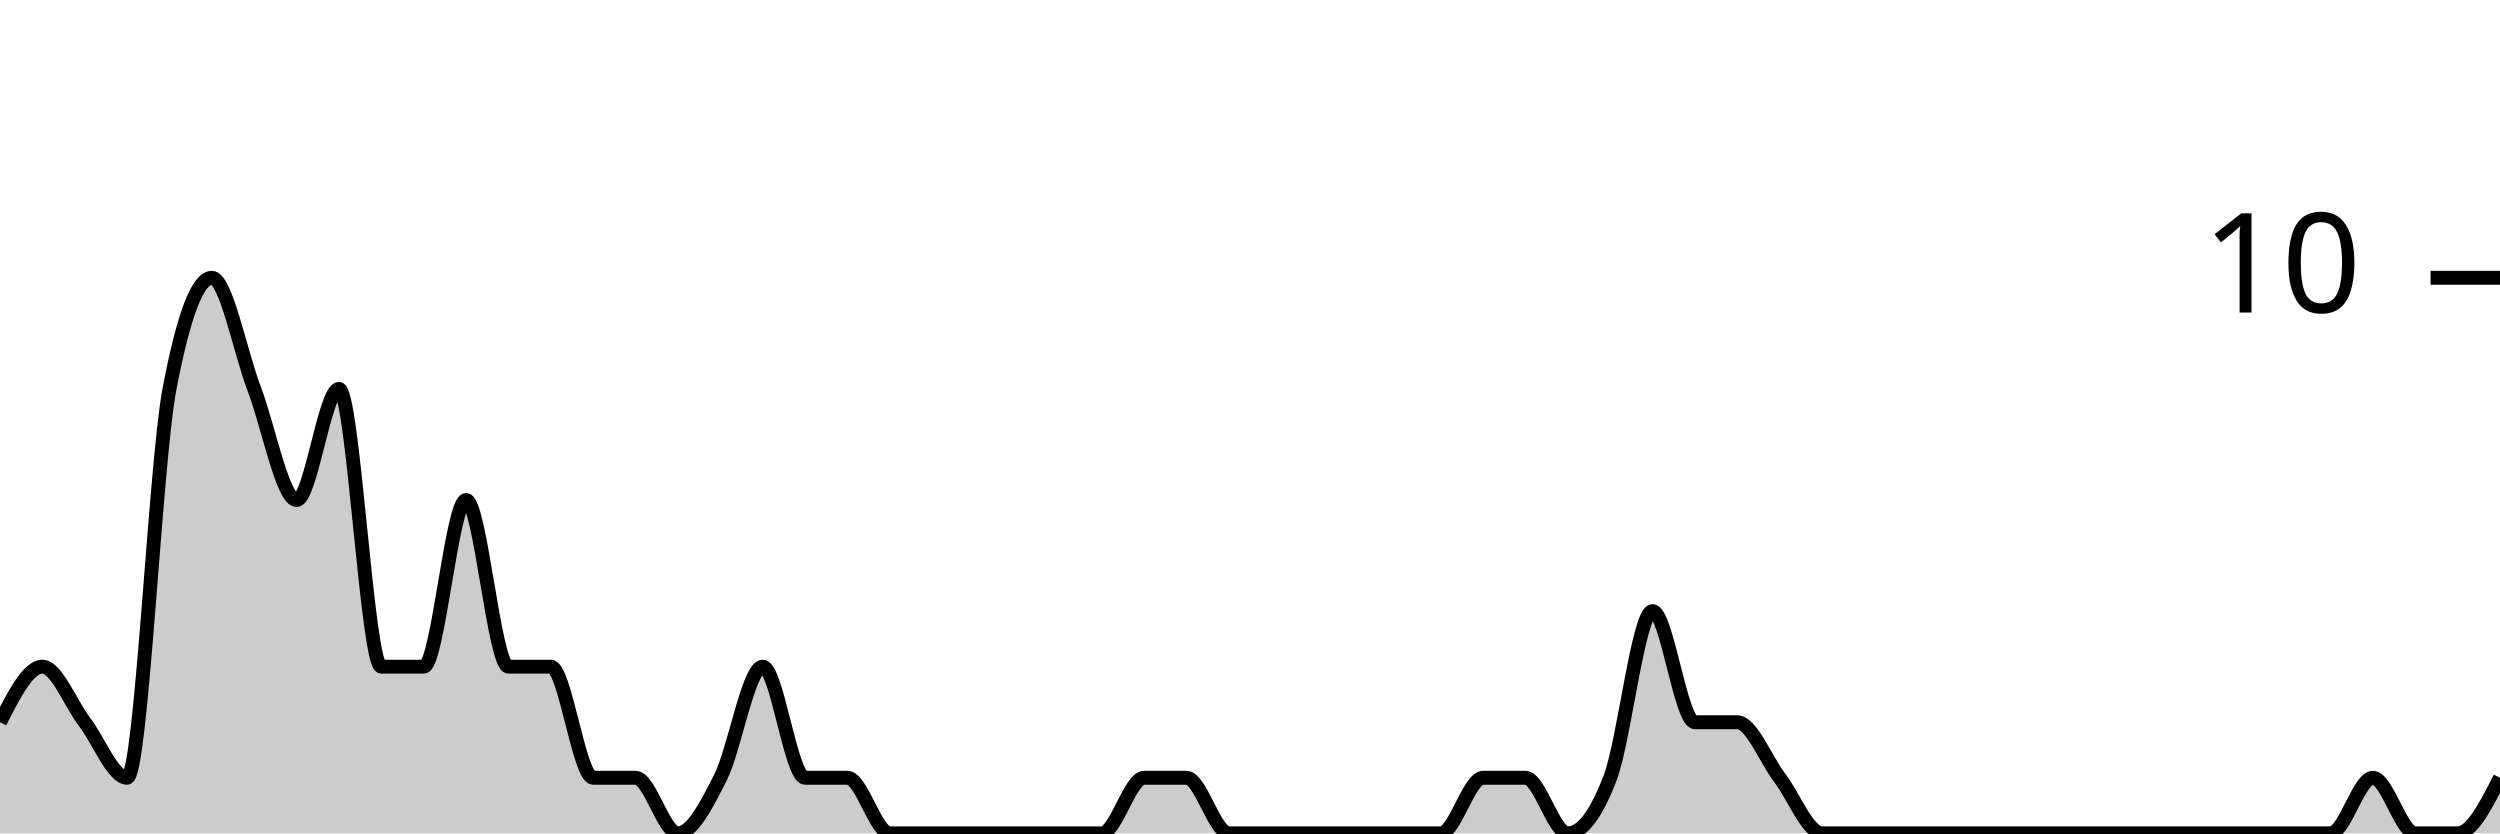
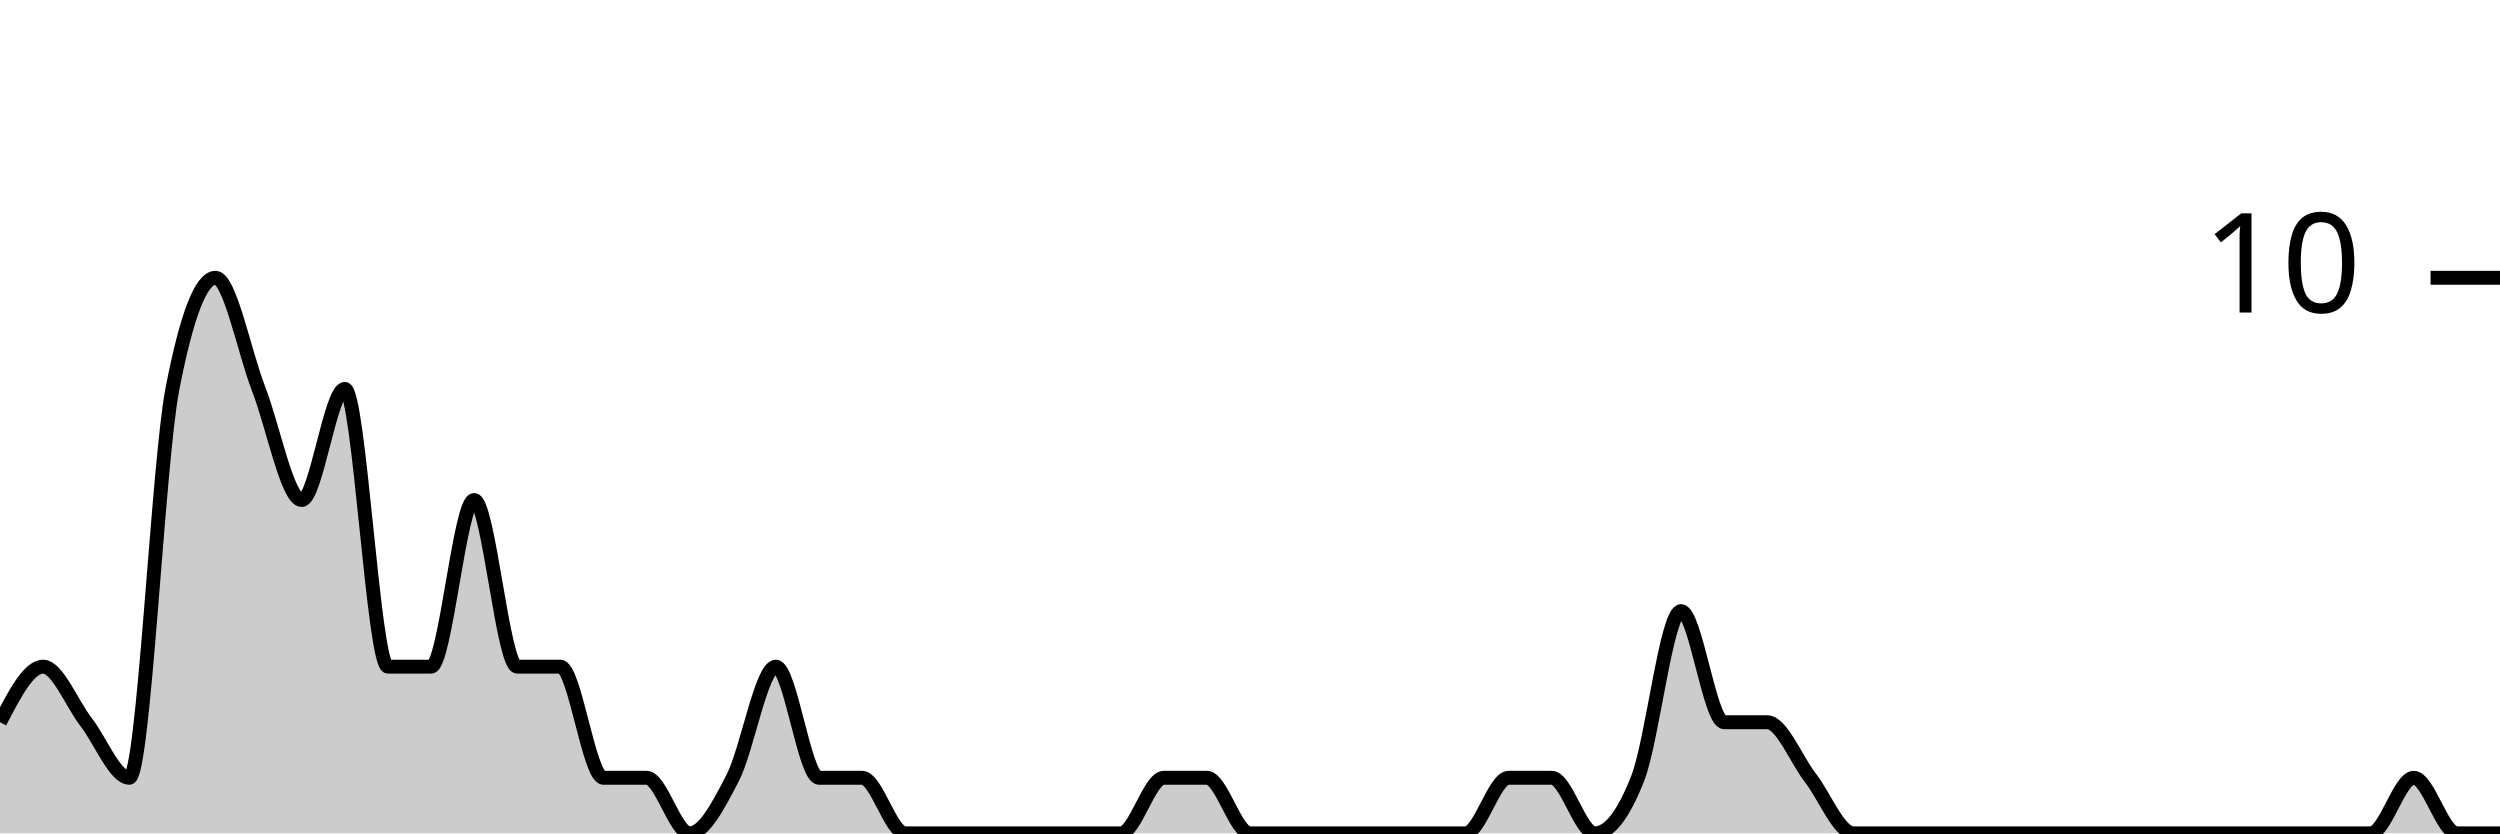
<svg xmlns="http://www.w3.org/2000/svg" viewBox="0 0 180 60">
  <g transform="translate(0,20)">
-     <path class="area" fill="rgba(0, 0, 0, 0.2)" d="M0,32C1.017,30,2.034,28,3.051,28C4.068,28,5.085,30.667,6.102,32C7.119,33.333,8.136,36,9.153,36C10.169,36,11.186,13.333,12.203,8C13.22,2.667,14.237,0,15.254,0C16.271,0,17.288,5.333,18.305,8C19.322,10.667,20.339,16,21.356,16C22.373,16,23.39,8,24.407,8C25.424,8,26.441,28,27.458,28C28.475,28,29.492,28,30.508,28C31.525,28,32.542,16,33.559,16C34.576,16,35.593,28,36.61,28C37.627,28,38.644,28,39.661,28C40.678,28,41.695,36,42.712,36C43.729,36,44.746,36,45.763,36C46.78,36,47.797,40,48.814,40C49.831,40,50.847,38,51.864,36C52.881,34,53.898,28,54.915,28C55.932,28,56.949,36,57.966,36C58.983,36,60,36,61.017,36C62.034,36,63.051,40,64.068,40C65.085,40,66.102,40,67.119,40C68.136,40,69.153,40,70.169,40C71.186,40,72.203,40,73.22,40C74.237,40,75.254,40,76.271,40C77.288,40,78.305,40,79.322,40C80.339,40,81.356,36,82.373,36C83.39,36,84.407,36,85.424,36C86.441,36,87.458,40,88.475,40C89.492,40,90.508,40,91.525,40C92.542,40,93.559,40,94.576,40C95.593,40,96.61,40,97.627,40C98.644,40,99.661,40,100.678,40C101.695,40,102.712,40,103.729,40C104.746,40,105.763,36,106.78,36C107.797,36,108.814,36,109.831,36C110.847,36,111.864,40,112.881,40C113.898,40,114.915,38.667,115.932,36C116.949,33.333,117.966,24,118.983,24C120,24,121.017,32,122.034,32C123.051,32,124.068,32,125.085,32C126.102,32,127.119,34.667,128.136,36C129.153,37.333,130.169,40,131.186,40C132.203,40,133.22,40,134.237,40C135.254,40,136.271,40,137.288,40C138.305,40,139.322,40,140.339,40C141.356,40,142.373,40,143.39,40C144.407,40,145.424,40,146.441,40C147.458,40,148.475,40,149.492,40C150.508,40,151.525,40,152.542,40C153.559,40,154.576,40,155.593,40C156.61,40,157.627,40,158.644,40C159.661,40,160.678,40,161.695,40C162.712,40,163.729,40,164.746,40C165.763,40,166.78,40,167.797,40C168.814,40,169.831,36,170.847,36C171.864,36,172.881,40,173.898,40C174.915,40,175.932,40,176.949,40C177.966,40,178.983,38,180,36L180,40C178.983,40,177.966,40,176.949,40C175.932,40,174.915,40,173.898,40C172.881,40,171.864,40,170.847,40C169.831,40,168.814,40,167.797,40C166.78,40,165.763,40,164.746,40C163.729,40,162.712,40,161.695,40C160.678,40,159.661,40,158.644,40C157.627,40,156.61,40,155.593,40C154.576,40,153.559,40,152.542,40C151.525,40,150.508,40,149.492,40C148.475,40,147.458,40,146.441,40C145.424,40,144.407,40,143.39,40C142.373,40,141.356,40,140.339,40C139.322,40,138.305,40,137.288,40C136.271,40,135.254,40,134.237,40C133.22,40,132.203,40,131.186,40C130.169,40,129.153,40,128.136,40C127.119,40,126.102,40,125.085,40C124.068,40,123.051,40,122.034,40C121.017,40,120,40,118.983,40C117.966,40,116.949,40,115.932,40C114.915,40,113.898,40,112.881,40C111.864,40,110.847,40,109.831,40C108.814,40,107.797,40,106.78,40C105.763,40,104.746,40,103.729,40C102.712,40,101.695,40,100.678,40C99.661,40,98.644,40,97.627,40C96.61,40,95.593,40,94.576,40C93.559,40,92.542,40,91.525,40C90.508,40,89.492,40,88.475,40C87.458,40,86.441,40,85.424,40C84.407,40,83.39,40,82.373,40C81.356,40,80.339,40,79.322,40C78.305,40,77.288,40,76.271,40C75.254,40,74.237,40,73.22,40C72.203,40,71.186,40,70.169,40C69.153,40,68.136,40,67.119,40C66.102,40,65.085,40,64.068,40C63.051,40,62.034,40,61.017,40C60,40,58.983,40,57.966,40C56.949,40,55.932,40,54.915,40C53.898,40,52.881,40,51.864,40C50.847,40,49.831,40,48.814,40C47.797,40,46.78,40,45.763,40C44.746,40,43.729,40,42.712,40C41.695,40,40.678,40,39.661,40C38.644,40,37.627,40,36.61,40C35.593,40,34.576,40,33.559,40C32.542,40,31.525,40,30.508,40C29.492,40,28.475,40,27.458,40C26.441,40,25.424,40,24.407,40C23.39,40,22.373,40,21.356,40C20.339,40,19.322,40,18.305,40C17.288,40,16.271,40,15.254,40C14.237,40,13.22,40,12.203,40C11.186,40,10.169,40,9.153,40C8.136,40,7.119,40,6.102,40C5.085,40,4.068,40,3.051,40C2.034,40,1.017,40,0,40Z" />
-     <path class="line" stroke="black" fill="none" d="M0,32C1.017,30,2.034,28,3.051,28C4.068,28,5.085,30.667,6.102,32C7.119,33.333,8.136,36,9.153,36C10.169,36,11.186,13.333,12.203,8C13.22,2.667,14.237,0,15.254,0C16.271,0,17.288,5.333,18.305,8C19.322,10.667,20.339,16,21.356,16C22.373,16,23.39,8,24.407,8C25.424,8,26.441,28,27.458,28C28.475,28,29.492,28,30.508,28C31.525,28,32.542,16,33.559,16C34.576,16,35.593,28,36.61,28C37.627,28,38.644,28,39.661,28C40.678,28,41.695,36,42.712,36C43.729,36,44.746,36,45.763,36C46.78,36,47.797,40,48.814,40C49.831,40,50.847,38,51.864,36C52.881,34,53.898,28,54.915,28C55.932,28,56.949,36,57.966,36C58.983,36,60,36,61.017,36C62.034,36,63.051,40,64.068,40C65.085,40,66.102,40,67.119,40C68.136,40,69.153,40,70.169,40C71.186,40,72.203,40,73.22,40C74.237,40,75.254,40,76.271,40C77.288,40,78.305,40,79.322,40C80.339,40,81.356,36,82.373,36C83.39,36,84.407,36,85.424,36C86.441,36,87.458,40,88.475,40C89.492,40,90.508,40,91.525,40C92.542,40,93.559,40,94.576,40C95.593,40,96.61,40,97.627,40C98.644,40,99.661,40,100.678,40C101.695,40,102.712,40,103.729,40C104.746,40,105.763,36,106.78,36C107.797,36,108.814,36,109.831,36C110.847,36,111.864,40,112.881,40C113.898,40,114.915,38.667,115.932,36C116.949,33.333,117.966,24,118.983,24C120,24,121.017,32,122.034,32C123.051,32,124.068,32,125.085,32C126.102,32,127.119,34.667,128.136,36C129.153,37.333,130.169,40,131.186,40C132.203,40,133.22,40,134.237,40C135.254,40,136.271,40,137.288,40C138.305,40,139.322,40,140.339,40C141.356,40,142.373,40,143.39,40C144.407,40,145.424,40,146.441,40C147.458,40,148.475,40,149.492,40C150.508,40,151.525,40,152.542,40C153.559,40,154.576,40,155.593,40C156.61,40,157.627,40,158.644,40C159.661,40,160.678,40,161.695,40C162.712,40,163.729,40,164.746,40C165.763,40,166.78,40,167.797,40C168.814,40,169.831,36,170.847,36C171.864,36,172.881,40,173.898,40C174.915,40,175.932,40,176.949,40C177.966,40,178.983,38,180,36" />
+     <path class="area" fill="rgba(0, 0, 0, 0.2)" d="M0,32C1.034,30,2.069,28,3.103,28C4.138,28,5.172,30.667,6.207,32C7.241,33.333,8.276,36,9.31,36C10.345,36,11.379,13.333,12.414,8C13.448,2.667,14.483,0,15.517,0C16.552,0,17.586,5.333,18.621,8C19.655,10.667,20.69,16,21.724,16C22.759,16,23.793,8,24.828,8C25.862,8,26.897,28,27.931,28C28.966,28,30,28,31.034,28C32.069,28,33.103,16,34.138,16C35.172,16,36.207,28,37.241,28C38.276,28,39.31,28,40.345,28C41.379,28,42.414,36,43.448,36C44.483,36,45.517,36,46.552,36C47.586,36,48.621,40,49.655,40C50.69,40,51.724,38,52.759,36C53.793,34,54.828,28,55.862,28C56.897,28,57.931,36,58.966,36C60,36,61.034,36,62.069,36C63.103,36,64.138,40,65.172,40C66.207,40,67.241,40,68.276,40C69.31,40,70.345,40,71.379,40C72.414,40,73.448,40,74.483,40C75.517,40,76.552,40,77.586,40C78.621,40,79.655,40,80.69,40C81.724,40,82.759,36,83.793,36C84.828,36,85.862,36,86.897,36C87.931,36,88.966,40,90,40C91.034,40,92.069,40,93.103,40C94.138,40,95.172,40,96.207,40C97.241,40,98.276,40,99.31,40C100.345,40,101.379,40,102.414,40C103.448,40,104.483,40,105.517,40C106.552,40,107.586,36,108.621,36C109.655,36,110.69,36,111.724,36C112.759,36,113.793,40,114.828,40C115.862,40,116.897,38.667,117.931,36C118.966,33.333,120,24,121.034,24C122.069,24,123.103,32,124.138,32C125.172,32,126.207,32,127.241,32C128.276,32,129.31,34.667,130.345,36C131.379,37.333,132.414,40,133.448,40C134.483,40,135.517,40,136.552,40C137.586,40,138.621,40,139.655,40C140.69,40,141.724,40,142.759,40C143.793,40,144.828,40,145.862,40C146.897,40,147.931,40,148.966,40C150,40,151.034,40,152.069,40C153.103,40,154.138,40,155.172,40C156.207,40,157.241,40,158.276,40C159.31,40,160.345,40,161.379,40C162.414,40,163.448,40,164.483,40C165.517,40,166.552,40,167.586,40C168.621,40,169.655,40,170.69,40C171.724,40,172.759,36,173.793,36C174.828,36,175.862,40,176.897,40C177.931,40,178.966,40,180,40L180,40C178.966,40,177.931,40,176.897,40C175.862,40,174.828,40,173.793,40C172.759,40,171.724,40,170.69,40C169.655,40,168.621,40,167.586,40C166.552,40,165.517,40,164.483,40C163.448,40,162.414,40,161.379,40C160.345,40,159.31,40,158.276,40C157.241,40,156.207,40,155.172,40C154.138,40,153.103,40,152.069,40C151.034,40,150,40,148.966,40C147.931,40,146.897,40,145.862,40C144.828,40,143.793,40,142.759,40C141.724,40,140.69,40,139.655,40C138.621,40,137.586,40,136.552,40C135.517,40,134.483,40,133.448,40C132.414,40,131.379,40,130.345,40C129.31,40,128.276,40,127.241,40C126.207,40,125.172,40,124.138,40C123.103,40,122.069,40,121.034,40C120,40,118.966,40,117.931,40C116.897,40,115.862,40,114.828,40C113.793,40,112.759,40,111.724,40C110.69,40,109.655,40,108.621,40C107.586,40,106.552,40,105.517,40C104.483,40,103.448,40,102.414,40C101.379,40,100.345,40,99.31,40C98.276,40,97.241,40,96.207,40C95.172,40,94.138,40,93.103,40C92.069,40,91.034,40,90,40C88.966,40,87.931,40,86.897,40C85.862,40,84.828,40,83.793,40C82.759,40,81.724,40,80.69,40C79.655,40,78.621,40,77.586,40C76.552,40,75.517,40,74.483,40C73.448,40,72.414,40,71.379,40C70.345,40,69.31,40,68.276,40C67.241,40,66.207,40,65.172,40C64.138,40,63.103,40,62.069,40C61.034,40,60,40,58.966,40C57.931,40,56.897,40,55.862,40C54.828,40,53.793,40,52.759,40C51.724,40,50.69,40,49.655,40C48.621,40,47.586,40,46.552,40C45.517,40,44.483,40,43.448,40C42.414,40,41.379,40,40.345,40C39.31,40,38.276,40,37.241,40C36.207,40,35.172,40,34.138,40C33.103,40,32.069,40,31.034,40C30,40,28.966,40,27.931,40C26.897,40,25.862,40,24.828,40C23.793,40,22.759,40,21.724,40C20.69,40,19.655,40,18.621,40C17.586,40,16.552,40,15.517,40C14.483,40,13.448,40,12.414,40C11.379,40,10.345,40,9.31,40C8.276,40,7.241,40,6.207,40C5.172,40,4.138,40,3.103,40C2.069,40,1.034,40,0,40Z" />
+     <path class="line" stroke="black" fill="none" d="M0,32C1.034,30,2.069,28,3.103,28C4.138,28,5.172,30.667,6.207,32C7.241,33.333,8.276,36,9.31,36C10.345,36,11.379,13.333,12.414,8C13.448,2.667,14.483,0,15.517,0C16.552,0,17.586,5.333,18.621,8C19.655,10.667,20.69,16,21.724,16C22.759,16,23.793,8,24.828,8C25.862,8,26.897,28,27.931,28C28.966,28,30,28,31.034,28C32.069,28,33.103,16,34.138,16C35.172,16,36.207,28,37.241,28C38.276,28,39.31,28,40.345,28C41.379,28,42.414,36,43.448,36C44.483,36,45.517,36,46.552,36C47.586,36,48.621,40,49.655,40C50.69,40,51.724,38,52.759,36C53.793,34,54.828,28,55.862,28C56.897,28,57.931,36,58.966,36C60,36,61.034,36,62.069,36C63.103,36,64.138,40,65.172,40C66.207,40,67.241,40,68.276,40C69.31,40,70.345,40,71.379,40C72.414,40,73.448,40,74.483,40C75.517,40,76.552,40,77.586,40C78.621,40,79.655,40,80.69,40C81.724,40,82.759,36,83.793,36C84.828,36,85.862,36,86.897,36C87.931,36,88.966,40,90,40C91.034,40,92.069,40,93.103,40C94.138,40,95.172,40,96.207,40C97.241,40,98.276,40,99.31,40C100.345,40,101.379,40,102.414,40C103.448,40,104.483,40,105.517,40C106.552,40,107.586,36,108.621,36C109.655,36,110.69,36,111.724,36C112.759,36,113.793,40,114.828,40C115.862,40,116.897,38.667,117.931,36C118.966,33.333,120,24,121.034,24C122.069,24,123.103,32,124.138,32C125.172,32,126.207,32,127.241,32C128.276,32,129.31,34.667,130.345,36C131.379,37.333,132.414,40,133.448,40C134.483,40,135.517,40,136.552,40C137.586,40,138.621,40,139.655,40C140.69,40,141.724,40,142.759,40C143.793,40,144.828,40,145.862,40C146.897,40,147.931,40,148.966,40C150,40,151.034,40,152.069,40C153.103,40,154.138,40,155.172,40C156.207,40,157.241,40,158.276,40C159.31,40,160.345,40,161.379,40C162.414,40,163.448,40,164.483,40C165.517,40,166.552,40,167.586,40C168.621,40,169.655,40,170.69,40C171.724,40,172.759,36,173.793,36C174.828,36,175.862,40,176.897,40C177.931,40,178.966,40,180,40" />
    <path class="axis-ceiling" stroke-width="1" stroke="black" fill="none" d="M175,0L180,0" />
    <text class="axis-ceiling-label" font-family="sans-serif" text-anchor="end" font-size="10px" x="170" y="2.5">10</text>
  </g>
</svg>
